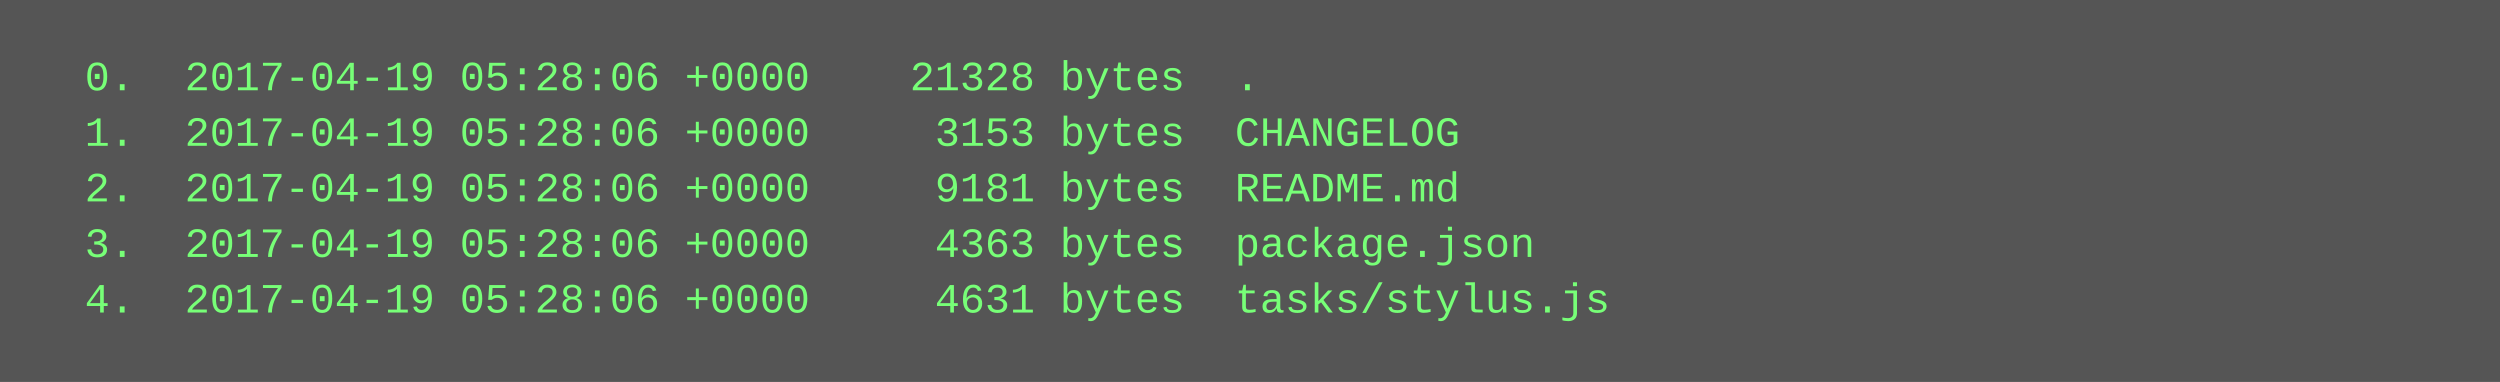
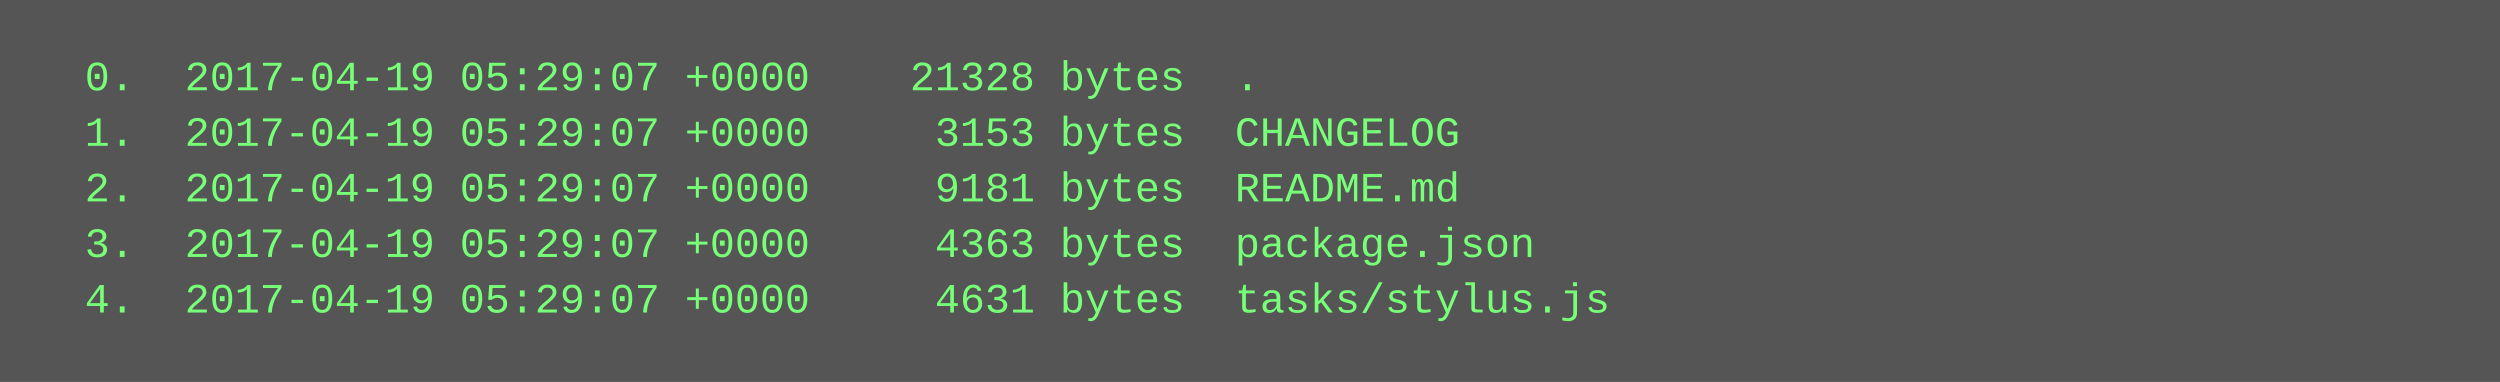
<svg xmlns="http://www.w3.org/2000/svg" height="110" width="720">
  <rect height="110" fill="#555" width="720" />
  <text fill="#7f7" font-family="Courier New" font-size="12" xml:space="preserve">
-     <tspan x="10" y="26">  0.  2017-04-19 05:28:06 +0000    21328 bytes  .</tspan>
-     <tspan x="10" y="42">  1.  2017-04-19 05:28:06 +0000     3153 bytes  CHANGELOG</tspan>
-     <tspan x="10" y="58">  2.  2017-04-19 05:28:06 +0000     9181 bytes  README.md</tspan>
-     <tspan x="10" y="74">  3.  2017-04-19 05:28:06 +0000     4363 bytes  package.json</tspan>
-     <tspan x="10" y="90">  4.  2017-04-19 05:28:06 +0000     4631 bytes  tasks/stylus.js</tspan>
+     <tspan x="10" y="26">  0.  2017-04-19 05:29:07 +0000    21328 bytes  .</tspan>
+     <tspan x="10" y="42">  1.  2017-04-19 05:29:07 +0000     3153 bytes  CHANGELOG</tspan>
+     <tspan x="10" y="58">  2.  2017-04-19 05:29:07 +0000     9181 bytes  README.md</tspan>
+     <tspan x="10" y="74">  3.  2017-04-19 05:29:07 +0000     4363 bytes  package.json</tspan>
+     <tspan x="10" y="90">  4.  2017-04-19 05:29:07 +0000     4631 bytes  tasks/stylus.js</tspan>
  </text>
</svg>
